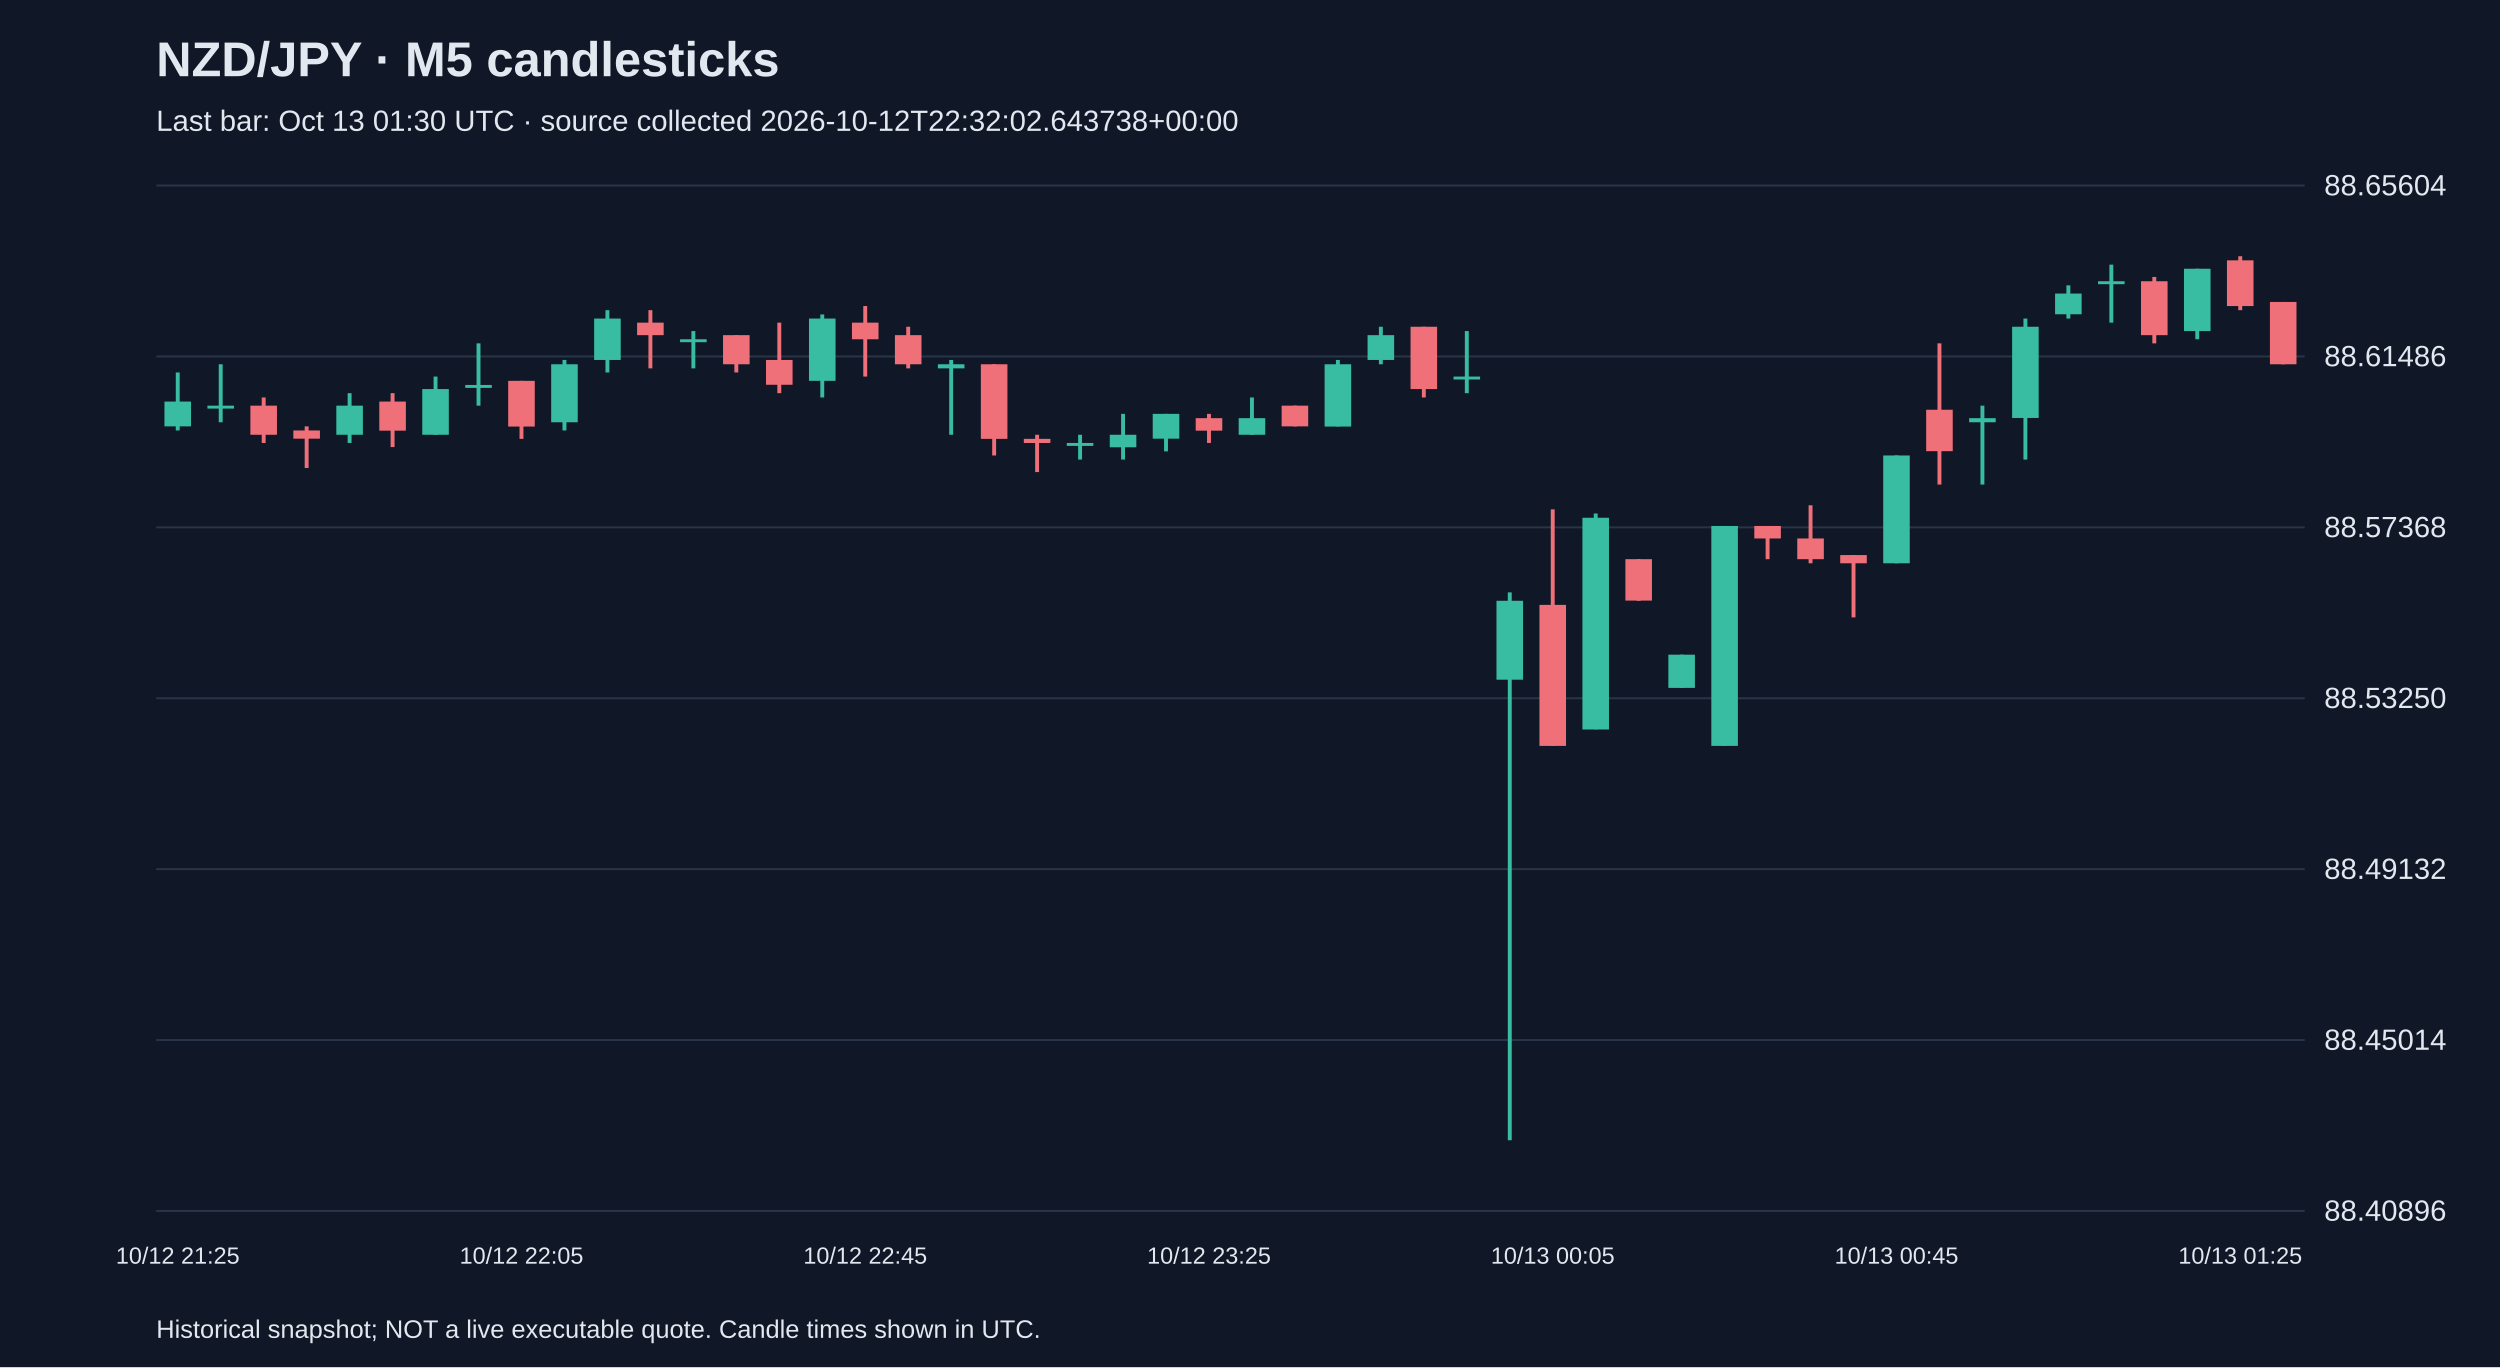
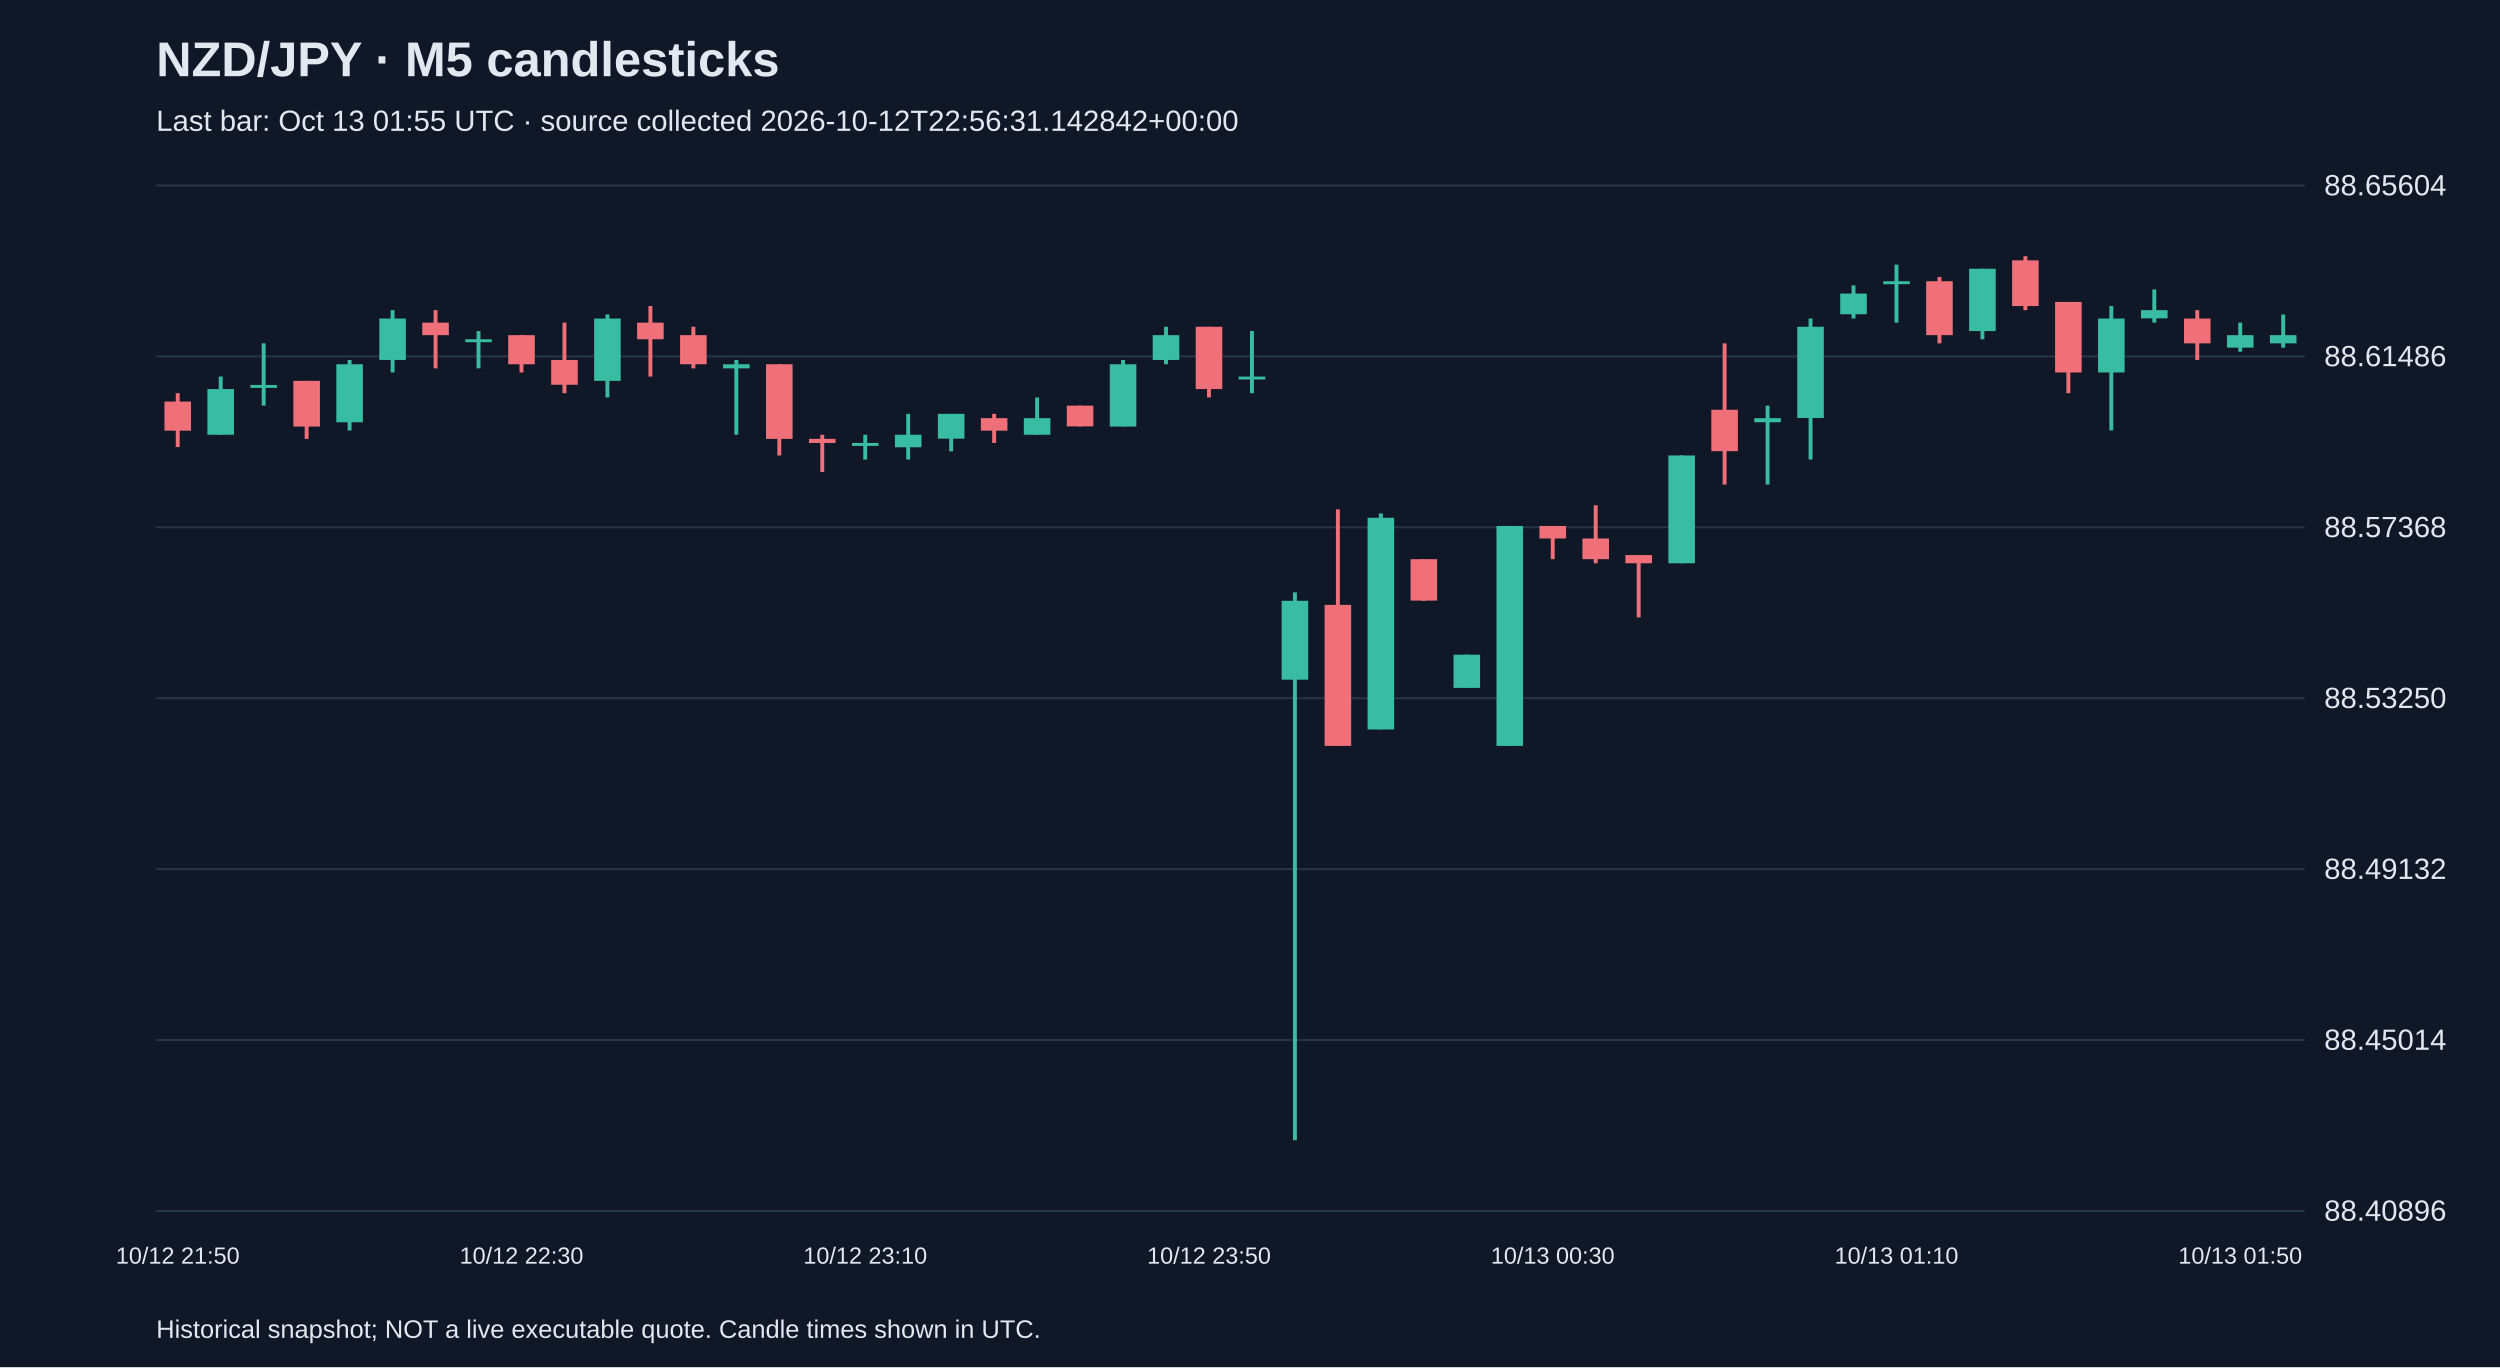
<svg xmlns="http://www.w3.org/2000/svg" viewBox="0 0 1280 700">
  <rect width="100%" height="100%" fill="#101827" />
  <style>text{font-family:Arial,sans-serif;fill:#e2e8f0}</style>
  <text x="80" y="39" font-size="25" font-weight="bold">NZD/JPY · M5 candlesticks</text>
-   <text x="80" y="67" font-size="15" fill="#a6b1c5">Last bar: Oct 13 01:30 UTC · source collected 2026-10-12T22:32:02.643738+00:00</text>
+   <text x="80" y="67" font-size="15" fill="#a6b1c5">Last bar: Oct 13 01:55 UTC · source collected 2026-10-12T22:56:31.142842+00:00</text>
  <line x1="80" y1="620.0" x2="1180" y2="620.0" stroke="#283548" />
  <text x="1190" y="625.0" font-size="15">88.40896</text>
  <line x1="80" y1="532.5" x2="1180" y2="532.5" stroke="#283548" />
  <text x="1190" y="537.5" font-size="15">88.45014</text>
  <line x1="80" y1="445.0" x2="1180" y2="445.0" stroke="#283548" />
  <text x="1190" y="450.0" font-size="15">88.49132</text>
  <line x1="80" y1="357.5" x2="1180" y2="357.5" stroke="#283548" />
  <text x="1190" y="362.5" font-size="15">88.53250</text>
  <line x1="80" y1="270.0" x2="1180" y2="270.0" stroke="#283548" />
  <text x="1190" y="275.0" font-size="15">88.57368</text>
  <line x1="80" y1="182.5" x2="1180" y2="182.5" stroke="#283548" />
  <text x="1190" y="187.5" font-size="15">88.61486</text>
  <line x1="80" y1="95.0" x2="1180" y2="95.0" stroke="#283548" />
  <text x="1190" y="100.0" font-size="15">88.65604</text>
-   <line x1="91.0" y1="190.7" x2="91.0" y2="220.4" stroke="#38bca2" stroke-width="2" />
-   <rect x="84.2" y="205.6" width="13.6" height="12.7" fill="#38bca2" />
-   <text x="91.0" y="647" text-anchor="middle" font-size="12">10/12 21:25</text>
-   <line x1="113.0" y1="186.5" x2="113.0" y2="216.2" stroke="#38bca2" stroke-width="2" />
-   <rect x="106.2" y="207.7" width="13.6" height="1.5" fill="#38bca2" />
-   <line x1="135.0" y1="203.5" x2="135.0" y2="226.8" stroke="#f07079" stroke-width="2" />
-   <rect x="128.2" y="207.7" width="13.6" height="14.9" fill="#f07079" />
-   <line x1="157.0" y1="218.3" x2="157.0" y2="239.6" stroke="#f07079" stroke-width="2" />
-   <rect x="150.2" y="220.4" width="13.6" height="4.2" fill="#f07079" />
-   <line x1="179.0" y1="201.3" x2="179.0" y2="226.8" stroke="#38bca2" stroke-width="2" />
-   <rect x="172.2" y="207.7" width="13.6" height="14.9" fill="#38bca2" />
-   <line x1="201.0" y1="201.3" x2="201.0" y2="228.9" stroke="#f07079" stroke-width="2" />
-   <rect x="194.2" y="205.6" width="13.6" height="14.9" fill="#f07079" />
-   <line x1="223.0" y1="192.8" x2="223.0" y2="222.6" stroke="#38bca2" stroke-width="2" />
-   <rect x="216.2" y="199.2" width="13.6" height="23.4" fill="#38bca2" />
-   <line x1="245.0" y1="175.8" x2="245.0" y2="207.7" stroke="#38bca2" stroke-width="2" />
-   <rect x="238.2" y="197.1" width="13.6" height="1.5" fill="#38bca2" />
-   <line x1="267.0" y1="195.0" x2="267.0" y2="224.7" stroke="#f07079" stroke-width="2" />
-   <rect x="260.2" y="195.0" width="13.6" height="23.4" fill="#f07079" />
-   <text x="267.0" y="647" text-anchor="middle" font-size="12">10/12 22:05</text>
-   <line x1="289.0" y1="184.3" x2="289.0" y2="220.4" stroke="#38bca2" stroke-width="2" />
-   <rect x="282.2" y="186.5" width="13.6" height="29.7" fill="#38bca2" />
-   <line x1="311.0" y1="158.8" x2="311.0" y2="190.7" stroke="#38bca2" stroke-width="2" />
-   <rect x="304.2" y="163.1" width="13.6" height="21.2" fill="#38bca2" />
-   <line x1="333.0" y1="158.8" x2="333.0" y2="188.6" stroke="#f07079" stroke-width="2" />
-   <rect x="326.2" y="165.2" width="13.6" height="6.4" fill="#f07079" />
-   <line x1="355.0" y1="169.5" x2="355.0" y2="188.6" stroke="#38bca2" stroke-width="2" />
-   <rect x="348.2" y="173.7" width="13.6" height="1.5" fill="#38bca2" />
-   <line x1="377.0" y1="171.6" x2="377.0" y2="190.7" stroke="#f07079" stroke-width="2" />
-   <rect x="370.2" y="171.6" width="13.6" height="14.9" fill="#f07079" />
-   <line x1="399.0" y1="165.2" x2="399.0" y2="201.3" stroke="#f07079" stroke-width="2" />
-   <rect x="392.2" y="184.3" width="13.6" height="12.7" fill="#f07079" />
-   <line x1="421.0" y1="161.0" x2="421.0" y2="203.5" stroke="#38bca2" stroke-width="2" />
-   <rect x="414.2" y="163.1" width="13.6" height="31.9" fill="#38bca2" />
-   <line x1="443.0" y1="156.7" x2="443.0" y2="192.8" stroke="#f07079" stroke-width="2" />
-   <rect x="436.2" y="165.2" width="13.6" height="8.5" fill="#f07079" />
-   <text x="443.0" y="647" text-anchor="middle" font-size="12">10/12 22:45</text>
-   <line x1="465.0" y1="167.3" x2="465.0" y2="188.6" stroke="#f07079" stroke-width="2" />
-   <rect x="458.2" y="171.6" width="13.6" height="14.9" fill="#f07079" />
-   <line x1="487.0" y1="184.3" x2="487.0" y2="222.6" stroke="#38bca2" stroke-width="2" />
-   <rect x="480.2" y="186.5" width="13.6" height="2.1" fill="#38bca2" />
-   <line x1="509.0" y1="186.5" x2="509.0" y2="233.2" stroke="#f07079" stroke-width="2" />
-   <rect x="502.2" y="186.5" width="13.6" height="38.2" fill="#f07079" />
-   <line x1="531.0" y1="222.6" x2="531.0" y2="241.7" stroke="#f07079" stroke-width="2" />
-   <rect x="524.2" y="224.7" width="13.6" height="2.1" fill="#f07079" />
-   <line x1="553.0" y1="222.6" x2="553.0" y2="235.3" stroke="#38bca2" stroke-width="2" />
-   <rect x="546.2" y="226.8" width="13.6" height="1.5" fill="#38bca2" />
-   <line x1="575.0" y1="211.9" x2="575.0" y2="235.3" stroke="#38bca2" stroke-width="2" />
-   <rect x="568.2" y="222.6" width="13.6" height="6.4" fill="#38bca2" />
-   <line x1="597.0" y1="211.9" x2="597.0" y2="231.1" stroke="#38bca2" stroke-width="2" />
-   <rect x="590.2" y="211.9" width="13.6" height="12.7" fill="#38bca2" />
-   <line x1="619.0" y1="211.9" x2="619.0" y2="226.8" stroke="#f07079" stroke-width="2" />
-   <rect x="612.2" y="214.1" width="13.6" height="6.4" fill="#f07079" />
-   <text x="619.0" y="647" text-anchor="middle" font-size="12">10/12 23:25</text>
-   <line x1="641.0" y1="203.5" x2="641.0" y2="222.6" stroke="#38bca2" stroke-width="2" />
-   <rect x="634.2" y="214.1" width="13.6" height="8.5" fill="#38bca2" />
-   <line x1="663.0" y1="207.7" x2="663.0" y2="218.3" stroke="#f07079" stroke-width="2" />
-   <rect x="656.2" y="207.7" width="13.6" height="10.6" fill="#f07079" />
-   <line x1="685.0" y1="184.3" x2="685.0" y2="218.3" stroke="#38bca2" stroke-width="2" />
-   <rect x="678.2" y="186.5" width="13.6" height="31.9" fill="#38bca2" />
-   <line x1="707.0" y1="167.3" x2="707.0" y2="186.5" stroke="#38bca2" stroke-width="2" />
-   <rect x="700.2" y="171.6" width="13.6" height="12.7" fill="#38bca2" />
-   <line x1="729.0" y1="167.3" x2="729.0" y2="203.5" stroke="#f07079" stroke-width="2" />
-   <rect x="722.2" y="167.3" width="13.6" height="31.9" fill="#f07079" />
-   <line x1="751.0" y1="169.5" x2="751.0" y2="201.3" stroke="#38bca2" stroke-width="2" />
-   <rect x="744.2" y="192.8" width="13.6" height="1.5" fill="#38bca2" />
-   <line x1="773.0" y1="303.3" x2="773.0" y2="583.8" stroke="#38bca2" stroke-width="2" />
-   <rect x="766.2" y="307.6" width="13.6" height="40.4" fill="#38bca2" />
-   <line x1="795.0" y1="260.8" x2="795.0" y2="381.9" stroke="#f07079" stroke-width="2" />
-   <rect x="788.2" y="309.7" width="13.6" height="72.2" fill="#f07079" />
-   <text x="795.0" y="647" text-anchor="middle" font-size="12">10/13 00:05</text>
-   <line x1="817.0" y1="262.9" x2="817.0" y2="373.4" stroke="#38bca2" stroke-width="2" />
-   <rect x="810.2" y="265.1" width="13.6" height="108.4" fill="#38bca2" />
-   <line x1="839.0" y1="286.3" x2="839.0" y2="307.6" stroke="#f07079" stroke-width="2" />
-   <rect x="832.2" y="286.3" width="13.6" height="21.2" fill="#f07079" />
-   <line x1="861.0" y1="335.2" x2="861.0" y2="352.2" stroke="#38bca2" stroke-width="2" />
-   <rect x="854.2" y="335.2" width="13.6" height="17.0" fill="#38bca2" />
-   <line x1="883.0" y1="269.3" x2="883.0" y2="381.9" stroke="#38bca2" stroke-width="2" />
-   <rect x="876.2" y="269.3" width="13.6" height="112.6" fill="#38bca2" />
-   <line x1="905.0" y1="269.3" x2="905.0" y2="286.3" stroke="#f07079" stroke-width="2" />
-   <rect x="898.2" y="269.3" width="13.6" height="6.4" fill="#f07079" />
-   <line x1="927.0" y1="258.7" x2="927.0" y2="288.4" stroke="#f07079" stroke-width="2" />
-   <rect x="920.2" y="275.7" width="13.6" height="10.6" fill="#f07079" />
-   <line x1="949.0" y1="284.2" x2="949.0" y2="316.1" stroke="#f07079" stroke-width="2" />
-   <rect x="942.2" y="284.2" width="13.6" height="4.2" fill="#f07079" />
-   <line x1="971.0" y1="233.2" x2="971.0" y2="288.4" stroke="#38bca2" stroke-width="2" />
-   <rect x="964.2" y="233.2" width="13.6" height="55.2" fill="#38bca2" />
-   <text x="971.0" y="647" text-anchor="middle" font-size="12">10/13 00:45</text>
-   <line x1="993.0" y1="175.8" x2="993.0" y2="248.1" stroke="#f07079" stroke-width="2" />
-   <rect x="986.2" y="209.8" width="13.6" height="21.2" fill="#f07079" />
-   <line x1="1015.0" y1="207.7" x2="1015.0" y2="248.1" stroke="#38bca2" stroke-width="2" />
-   <rect x="1008.2" y="214.1" width="13.6" height="2.1" fill="#38bca2" />
-   <line x1="1037.0" y1="163.1" x2="1037.0" y2="235.3" stroke="#38bca2" stroke-width="2" />
-   <rect x="1030.2" y="167.3" width="13.6" height="46.7" fill="#38bca2" />
-   <line x1="1059.0" y1="146.1" x2="1059.0" y2="163.1" stroke="#38bca2" stroke-width="2" />
-   <rect x="1052.2" y="150.3" width="13.6" height="10.6" fill="#38bca2" />
-   <line x1="1081.0" y1="135.5" x2="1081.0" y2="165.2" stroke="#38bca2" stroke-width="2" />
-   <rect x="1074.2" y="144.0" width="13.6" height="1.5" fill="#38bca2" />
-   <line x1="1103.0" y1="141.8" x2="1103.0" y2="175.8" stroke="#f07079" stroke-width="2" />
-   <rect x="1096.2" y="144.0" width="13.6" height="27.6" fill="#f07079" />
-   <line x1="1125.0" y1="137.6" x2="1125.0" y2="173.7" stroke="#38bca2" stroke-width="2" />
-   <rect x="1118.2" y="137.6" width="13.6" height="31.9" fill="#38bca2" />
-   <line x1="1147.0" y1="131.2" x2="1147.0" y2="158.8" stroke="#f07079" stroke-width="2" />
-   <rect x="1140.2" y="133.3" width="13.6" height="23.4" fill="#f07079" />
-   <text x="1147.0" y="647" text-anchor="middle" font-size="12">10/13 01:25</text>
-   <line x1="1169.0" y1="154.6" x2="1169.0" y2="186.5" stroke="#f07079" stroke-width="2" />
-   <rect x="1162.2" y="154.6" width="13.6" height="31.9" fill="#f07079" />
+   <line x1="91.0" y1="201.3" x2="91.0" y2="228.9" stroke="#f07079" stroke-width="2" />
+   <rect x="84.2" y="205.6" width="13.6" height="14.9" fill="#f07079" />
+   <text x="91.0" y="647" text-anchor="middle" font-size="12">10/12 21:50</text>
+   <line x1="113.0" y1="192.8" x2="113.0" y2="222.6" stroke="#38bca2" stroke-width="2" />
+   <rect x="106.2" y="199.2" width="13.6" height="23.4" fill="#38bca2" />
+   <line x1="135.0" y1="175.8" x2="135.0" y2="207.7" stroke="#38bca2" stroke-width="2" />
+   <rect x="128.2" y="197.1" width="13.6" height="1.5" fill="#38bca2" />
+   <line x1="157.0" y1="195.0" x2="157.0" y2="224.7" stroke="#f07079" stroke-width="2" />
+   <rect x="150.2" y="195.0" width="13.6" height="23.4" fill="#f07079" />
+   <line x1="179.0" y1="184.3" x2="179.0" y2="220.4" stroke="#38bca2" stroke-width="2" />
+   <rect x="172.2" y="186.5" width="13.6" height="29.7" fill="#38bca2" />
+   <line x1="201.0" y1="158.8" x2="201.0" y2="190.7" stroke="#38bca2" stroke-width="2" />
+   <rect x="194.2" y="163.1" width="13.6" height="21.2" fill="#38bca2" />
+   <line x1="223.0" y1="158.8" x2="223.0" y2="188.6" stroke="#f07079" stroke-width="2" />
+   <rect x="216.2" y="165.2" width="13.6" height="6.4" fill="#f07079" />
+   <line x1="245.0" y1="169.5" x2="245.0" y2="188.6" stroke="#38bca2" stroke-width="2" />
+   <rect x="238.2" y="173.7" width="13.6" height="1.5" fill="#38bca2" />
+   <line x1="267.0" y1="171.6" x2="267.0" y2="190.7" stroke="#f07079" stroke-width="2" />
+   <rect x="260.2" y="171.6" width="13.6" height="14.9" fill="#f07079" />
+   <text x="267.0" y="647" text-anchor="middle" font-size="12">10/12 22:30</text>
+   <line x1="289.0" y1="165.2" x2="289.0" y2="201.3" stroke="#f07079" stroke-width="2" />
+   <rect x="282.2" y="184.3" width="13.6" height="12.7" fill="#f07079" />
+   <line x1="311.0" y1="161.0" x2="311.0" y2="203.5" stroke="#38bca2" stroke-width="2" />
+   <rect x="304.2" y="163.1" width="13.6" height="31.9" fill="#38bca2" />
+   <line x1="333.0" y1="156.7" x2="333.0" y2="192.8" stroke="#f07079" stroke-width="2" />
+   <rect x="326.2" y="165.2" width="13.6" height="8.5" fill="#f07079" />
+   <line x1="355.0" y1="167.3" x2="355.0" y2="188.6" stroke="#f07079" stroke-width="2" />
+   <rect x="348.2" y="171.6" width="13.6" height="14.9" fill="#f07079" />
+   <line x1="377.0" y1="184.3" x2="377.0" y2="222.6" stroke="#38bca2" stroke-width="2" />
+   <rect x="370.2" y="186.5" width="13.6" height="2.1" fill="#38bca2" />
+   <line x1="399.0" y1="186.5" x2="399.0" y2="233.2" stroke="#f07079" stroke-width="2" />
+   <rect x="392.2" y="186.5" width="13.6" height="38.2" fill="#f07079" />
+   <line x1="421.0" y1="222.6" x2="421.0" y2="241.7" stroke="#f07079" stroke-width="2" />
+   <rect x="414.2" y="224.7" width="13.6" height="2.1" fill="#f07079" />
+   <line x1="443.0" y1="222.6" x2="443.0" y2="235.3" stroke="#38bca2" stroke-width="2" />
+   <rect x="436.2" y="226.8" width="13.6" height="1.5" fill="#38bca2" />
+   <text x="443.0" y="647" text-anchor="middle" font-size="12">10/12 23:10</text>
+   <line x1="465.0" y1="211.9" x2="465.0" y2="235.3" stroke="#38bca2" stroke-width="2" />
+   <rect x="458.2" y="222.6" width="13.6" height="6.4" fill="#38bca2" />
+   <line x1="487.0" y1="211.9" x2="487.0" y2="231.1" stroke="#38bca2" stroke-width="2" />
+   <rect x="480.2" y="211.9" width="13.6" height="12.7" fill="#38bca2" />
+   <line x1="509.0" y1="211.9" x2="509.0" y2="226.8" stroke="#f07079" stroke-width="2" />
+   <rect x="502.2" y="214.1" width="13.6" height="6.4" fill="#f07079" />
+   <line x1="531.0" y1="203.5" x2="531.0" y2="222.6" stroke="#38bca2" stroke-width="2" />
+   <rect x="524.2" y="214.1" width="13.6" height="8.5" fill="#38bca2" />
+   <line x1="553.0" y1="207.7" x2="553.0" y2="218.3" stroke="#f07079" stroke-width="2" />
+   <rect x="546.2" y="207.7" width="13.6" height="10.6" fill="#f07079" />
+   <line x1="575.0" y1="184.3" x2="575.0" y2="218.3" stroke="#38bca2" stroke-width="2" />
+   <rect x="568.2" y="186.5" width="13.6" height="31.9" fill="#38bca2" />
+   <line x1="597.0" y1="167.3" x2="597.0" y2="186.5" stroke="#38bca2" stroke-width="2" />
+   <rect x="590.2" y="171.6" width="13.6" height="12.7" fill="#38bca2" />
+   <line x1="619.0" y1="167.3" x2="619.0" y2="203.5" stroke="#f07079" stroke-width="2" />
+   <rect x="612.2" y="167.3" width="13.6" height="31.9" fill="#f07079" />
+   <text x="619.0" y="647" text-anchor="middle" font-size="12">10/12 23:50</text>
+   <line x1="641.0" y1="169.5" x2="641.0" y2="201.3" stroke="#38bca2" stroke-width="2" />
+   <rect x="634.2" y="192.8" width="13.6" height="1.5" fill="#38bca2" />
+   <line x1="663.0" y1="303.3" x2="663.0" y2="583.8" stroke="#38bca2" stroke-width="2" />
+   <rect x="656.2" y="307.6" width="13.6" height="40.4" fill="#38bca2" />
+   <line x1="685.0" y1="260.8" x2="685.0" y2="381.9" stroke="#f07079" stroke-width="2" />
+   <rect x="678.2" y="309.7" width="13.6" height="72.2" fill="#f07079" />
+   <line x1="707.0" y1="262.9" x2="707.0" y2="373.4" stroke="#38bca2" stroke-width="2" />
+   <rect x="700.2" y="265.1" width="13.6" height="108.4" fill="#38bca2" />
+   <line x1="729.0" y1="286.3" x2="729.0" y2="307.6" stroke="#f07079" stroke-width="2" />
+   <rect x="722.2" y="286.3" width="13.6" height="21.2" fill="#f07079" />
+   <line x1="751.0" y1="335.2" x2="751.0" y2="352.2" stroke="#38bca2" stroke-width="2" />
+   <rect x="744.2" y="335.2" width="13.6" height="17.0" fill="#38bca2" />
+   <line x1="773.0" y1="269.3" x2="773.0" y2="381.9" stroke="#38bca2" stroke-width="2" />
+   <rect x="766.2" y="269.3" width="13.6" height="112.6" fill="#38bca2" />
+   <line x1="795.0" y1="269.3" x2="795.0" y2="286.3" stroke="#f07079" stroke-width="2" />
+   <rect x="788.2" y="269.3" width="13.6" height="6.4" fill="#f07079" />
+   <text x="795.0" y="647" text-anchor="middle" font-size="12">10/13 00:30</text>
+   <line x1="817.0" y1="258.7" x2="817.0" y2="288.4" stroke="#f07079" stroke-width="2" />
+   <rect x="810.2" y="275.7" width="13.6" height="10.6" fill="#f07079" />
+   <line x1="839.0" y1="284.2" x2="839.0" y2="316.1" stroke="#f07079" stroke-width="2" />
+   <rect x="832.2" y="284.2" width="13.6" height="4.2" fill="#f07079" />
+   <line x1="861.0" y1="233.2" x2="861.0" y2="288.4" stroke="#38bca2" stroke-width="2" />
+   <rect x="854.2" y="233.2" width="13.6" height="55.2" fill="#38bca2" />
+   <line x1="883.0" y1="175.8" x2="883.0" y2="248.1" stroke="#f07079" stroke-width="2" />
+   <rect x="876.2" y="209.8" width="13.6" height="21.2" fill="#f07079" />
+   <line x1="905.0" y1="207.7" x2="905.0" y2="248.1" stroke="#38bca2" stroke-width="2" />
+   <rect x="898.2" y="214.1" width="13.6" height="2.1" fill="#38bca2" />
+   <line x1="927.0" y1="163.1" x2="927.0" y2="235.3" stroke="#38bca2" stroke-width="2" />
+   <rect x="920.2" y="167.3" width="13.6" height="46.7" fill="#38bca2" />
+   <line x1="949.0" y1="146.1" x2="949.0" y2="163.1" stroke="#38bca2" stroke-width="2" />
+   <rect x="942.2" y="150.3" width="13.6" height="10.6" fill="#38bca2" />
+   <line x1="971.0" y1="135.5" x2="971.0" y2="165.2" stroke="#38bca2" stroke-width="2" />
+   <rect x="964.2" y="144.0" width="13.6" height="1.5" fill="#38bca2" />
+   <text x="971.0" y="647" text-anchor="middle" font-size="12">10/13 01:10</text>
+   <line x1="993.0" y1="141.8" x2="993.0" y2="175.8" stroke="#f07079" stroke-width="2" />
+   <rect x="986.2" y="144.0" width="13.6" height="27.6" fill="#f07079" />
+   <line x1="1015.0" y1="137.6" x2="1015.0" y2="173.7" stroke="#38bca2" stroke-width="2" />
+   <rect x="1008.2" y="137.6" width="13.6" height="31.9" fill="#38bca2" />
+   <line x1="1037.0" y1="131.2" x2="1037.0" y2="158.8" stroke="#f07079" stroke-width="2" />
+   <rect x="1030.2" y="133.3" width="13.6" height="23.4" fill="#f07079" />
+   <line x1="1059.0" y1="154.6" x2="1059.0" y2="201.3" stroke="#f07079" stroke-width="2" />
+   <rect x="1052.2" y="154.6" width="13.6" height="36.1" fill="#f07079" />
+   <line x1="1081.0" y1="156.7" x2="1081.0" y2="220.4" stroke="#38bca2" stroke-width="2" />
+   <rect x="1074.2" y="163.1" width="13.6" height="27.6" fill="#38bca2" />
+   <line x1="1103.0" y1="148.2" x2="1103.0" y2="165.2" stroke="#38bca2" stroke-width="2" />
+   <rect x="1096.2" y="158.8" width="13.6" height="4.2" fill="#38bca2" />
+   <line x1="1125.0" y1="158.8" x2="1125.0" y2="184.3" stroke="#f07079" stroke-width="2" />
+   <rect x="1118.2" y="163.1" width="13.6" height="12.7" fill="#f07079" />
+   <line x1="1147.0" y1="165.2" x2="1147.0" y2="180.1" stroke="#38bca2" stroke-width="2" />
+   <rect x="1140.2" y="171.6" width="13.6" height="6.4" fill="#38bca2" />
+   <text x="1147.0" y="647" text-anchor="middle" font-size="12">10/13 01:50</text>
+   <line x1="1169.0" y1="161.0" x2="1169.0" y2="178.0" stroke="#38bca2" stroke-width="2" />
+   <rect x="1162.2" y="171.6" width="13.6" height="4.2" fill="#38bca2" />
  <text x="80" y="685" font-size="13">Historical snapshot; NOT a live executable quote. Candle times shown in UTC.</text>
</svg>
